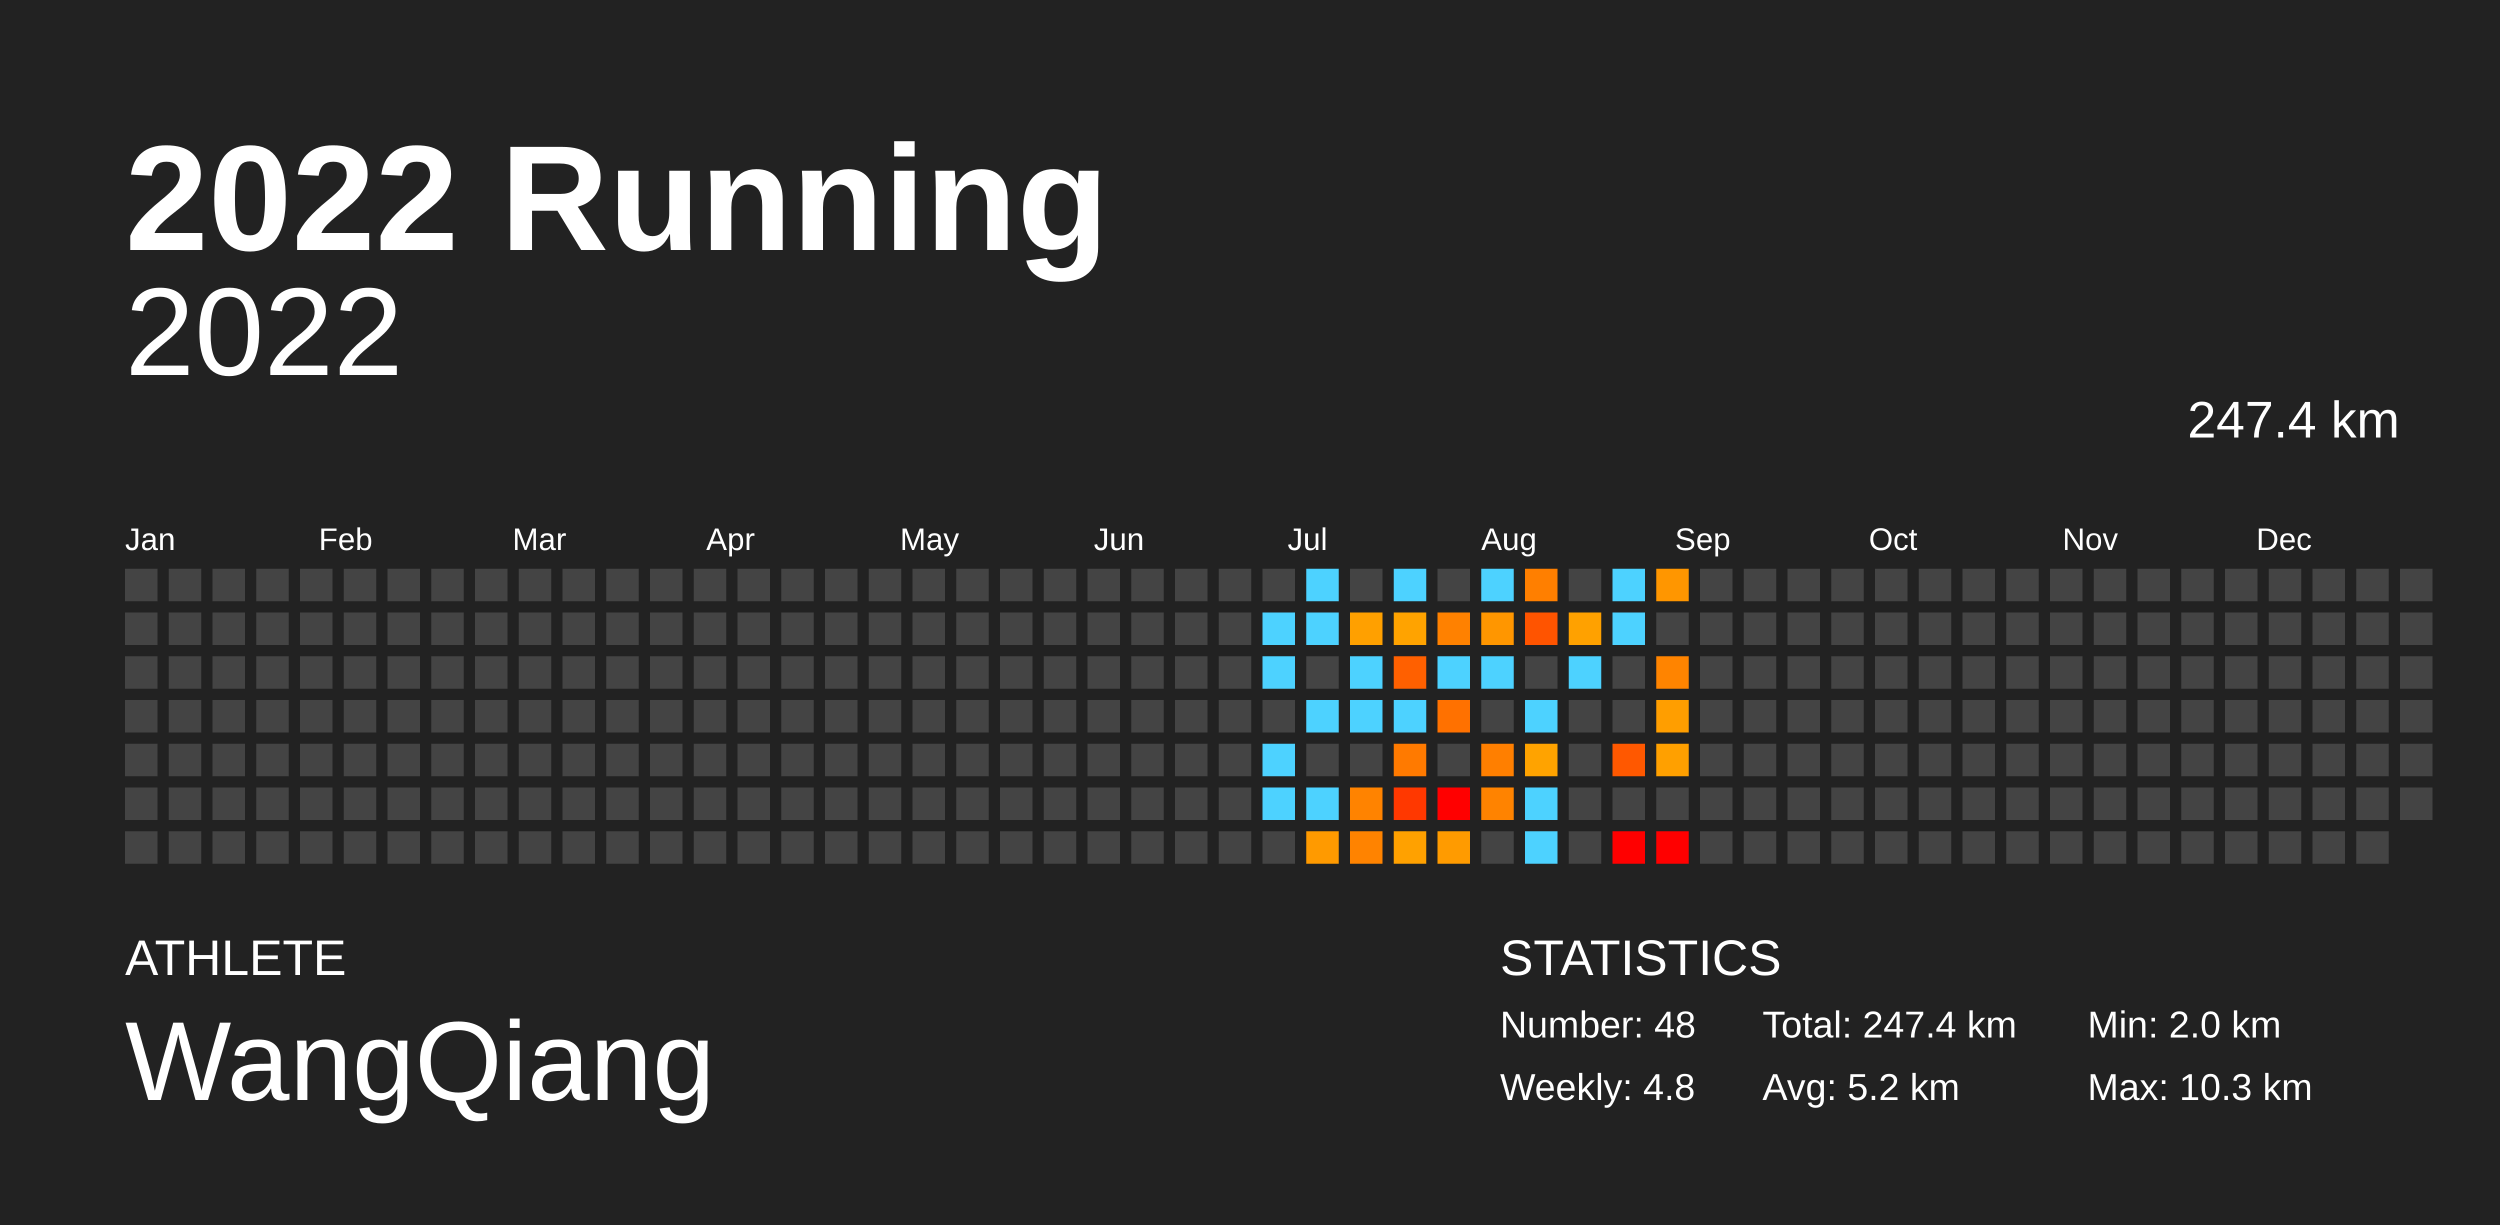
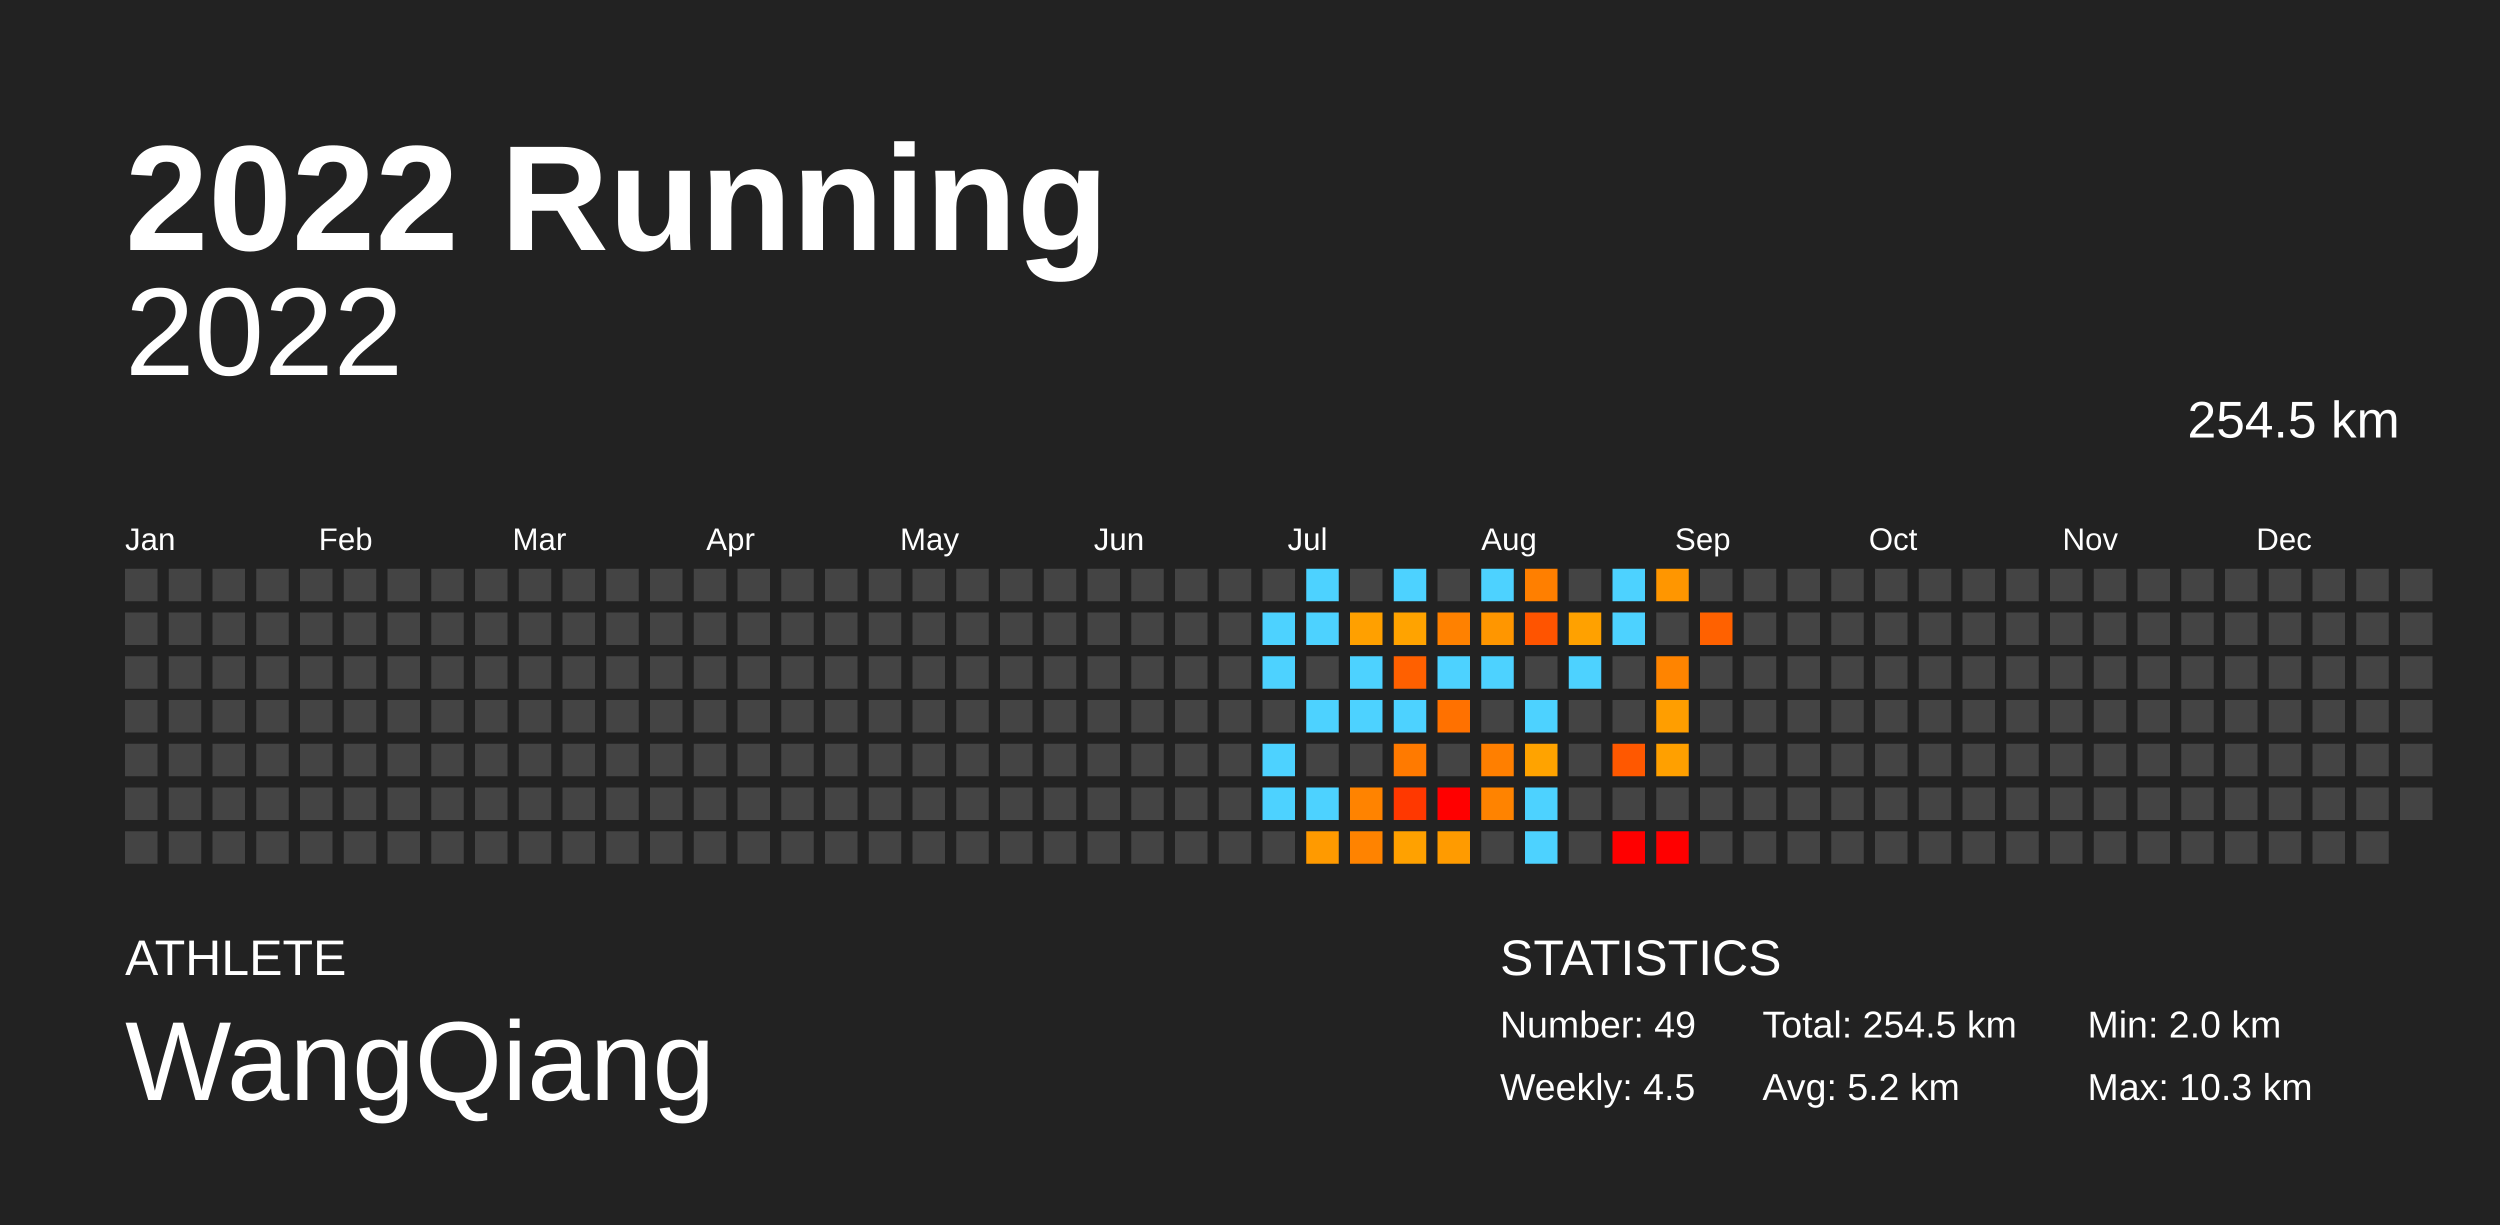
<svg xmlns="http://www.w3.org/2000/svg" baseProfile="full" height="98mm" version="1.1" viewBox="0,0,200,98" width="200mm">
  <defs />
  <rect fill="#222222" height="98" width="200" x="0" y="0" />
  <text fill="#FFFFFF" style="font-size:12px; font-family:Arial; font-weight:bold;" x="10" y="20">2022 Running</text>
  <text fill="#FFFFFF" style="font-size:4px; font-family:Arial" x="10" y="78">ATHLETE</text>
  <text fill="#FFFFFF" style="font-size:9px; font-family:Arial" x="10" y="88">WangQiang</text>
  <text fill="#FFFFFF" style="font-size:4px; font-family:Arial" x="120" y="78">STATISTICS</text>
-   <text fill="#FFFFFF" style="font-size:3px; font-family:Arial" x="120" y="83">Number: 48</text>
-   <text fill="#FFFFFF" style="font-size:3px; font-family:Arial" x="120" y="88">Weekly: 4.8</text>
-   <text fill="#FFFFFF" style="font-size:3px; font-family:Arial" x="141" y="83">Total: 247.4 km</text>
+   <text fill="#FFFFFF" style="font-size:3px; font-family:Arial" x="120" y="83">Number: 49</text>
+   <text fill="#FFFFFF" style="font-size:3px; font-family:Arial" x="120" y="88">Weekly: 4.5</text>
+   <text fill="#FFFFFF" style="font-size:3px; font-family:Arial" x="141" y="83">Total: 254.5 km</text>
  <text fill="#FFFFFF" style="font-size:3px; font-family:Arial" x="141" y="88">Avg: 5.2 km</text>
  <text fill="#FFFFFF" style="font-size:3px; font-family:Arial" x="167" y="83">Min: 2.0 km</text>
  <text fill="#FFFFFF" style="font-size:3px; font-family:Arial" x="167" y="88">Max: 10.3 km</text>
  <text alignment-baseline="hanging" fill="#FFFFFF" style="font-size:10.0px; font-family:Arial;" x="10" y="30">2022</text>
-   <text alignment-baseline="hanging" fill="#FFFFFF" style="font-size:4.125px; font-family:Arial;" x="175" y="35">247.4 km</text>
+   <text alignment-baseline="hanging" fill="#FFFFFF" style="font-size:4.125px; font-family:Arial;" x="175" y="35">254.5 km</text>
  <text fill="#FFFFFF" style="font-size:2.5px; font-family:Arial" x="10.0" y="44">Jan</text>
  <text fill="#FFFFFF" style="font-size:2.5px; font-family:Arial" x="25.5" y="44">Feb</text>
  <text fill="#FFFFFF" style="font-size:2.5px; font-family:Arial" x="41.0" y="44">Mar</text>
  <text fill="#FFFFFF" style="font-size:2.5px; font-family:Arial" x="56.5" y="44">Apr</text>
  <text fill="#FFFFFF" style="font-size:2.5px; font-family:Arial" x="72.0" y="44">May</text>
  <text fill="#FFFFFF" style="font-size:2.5px; font-family:Arial" x="87.5" y="44">Jun</text>
  <text fill="#FFFFFF" style="font-size:2.5px; font-family:Arial" x="103.0" y="44">Jul</text>
  <text fill="#FFFFFF" style="font-size:2.5px; font-family:Arial" x="118.5" y="44">Aug</text>
  <text fill="#FFFFFF" style="font-size:2.5px; font-family:Arial" x="134.0" y="44">Sep</text>
  <text fill="#FFFFFF" style="font-size:2.5px; font-family:Arial" x="149.5" y="44">Oct</text>
  <text fill="#FFFFFF" style="font-size:2.5px; font-family:Arial" x="165.0" y="44">Nov</text>
  <text fill="#FFFFFF" style="font-size:2.5px; font-family:Arial" x="180.5" y="44">Dec</text>
  <rect fill="#444444" height="2.6" width="2.6" x="10.0" y="45.5" />
  <rect fill="#444444" height="2.6" width="2.6" x="10.0" y="49.0" />
  <rect fill="#444444" height="2.6" width="2.6" x="10.0" y="52.5" />
  <rect fill="#444444" height="2.6" width="2.6" x="10.0" y="56.0" />
  <rect fill="#444444" height="2.6" width="2.6" x="10.0" y="59.5" />
  <rect fill="#444444" height="2.6" width="2.6" x="10.0" y="63.0" />
  <rect fill="#444444" height="2.6" width="2.6" x="10.0" y="66.5" />
  <rect fill="#444444" height="2.6" width="2.6" x="13.5" y="45.5" />
  <rect fill="#444444" height="2.6" width="2.6" x="13.5" y="49.0" />
  <rect fill="#444444" height="2.6" width="2.6" x="13.5" y="52.5" />
  <rect fill="#444444" height="2.6" width="2.6" x="13.5" y="56.0" />
  <rect fill="#444444" height="2.6" width="2.6" x="13.5" y="59.5" />
  <rect fill="#444444" height="2.6" width="2.6" x="13.5" y="63.0" />
  <rect fill="#444444" height="2.6" width="2.6" x="13.5" y="66.5" />
  <rect fill="#444444" height="2.6" width="2.6" x="17.0" y="45.5" />
  <rect fill="#444444" height="2.6" width="2.6" x="17.0" y="49.0" />
  <rect fill="#444444" height="2.6" width="2.6" x="17.0" y="52.5" />
  <rect fill="#444444" height="2.6" width="2.6" x="17.0" y="56.0" />
  <rect fill="#444444" height="2.6" width="2.6" x="17.0" y="59.5" />
  <rect fill="#444444" height="2.6" width="2.6" x="17.0" y="63.0" />
  <rect fill="#444444" height="2.6" width="2.6" x="17.0" y="66.5" />
  <rect fill="#444444" height="2.6" width="2.6" x="20.5" y="45.5" />
  <rect fill="#444444" height="2.6" width="2.6" x="20.5" y="49.0" />
  <rect fill="#444444" height="2.6" width="2.6" x="20.5" y="52.5" />
  <rect fill="#444444" height="2.6" width="2.6" x="20.5" y="56.0" />
  <rect fill="#444444" height="2.6" width="2.6" x="20.5" y="59.5" />
  <rect fill="#444444" height="2.6" width="2.6" x="20.5" y="63.0" />
  <rect fill="#444444" height="2.6" width="2.6" x="20.5" y="66.5" />
  <rect fill="#444444" height="2.6" width="2.6" x="24.0" y="45.5" />
  <rect fill="#444444" height="2.6" width="2.6" x="24.0" y="49.0" />
  <rect fill="#444444" height="2.6" width="2.6" x="24.0" y="52.5" />
  <rect fill="#444444" height="2.6" width="2.6" x="24.0" y="56.0" />
  <rect fill="#444444" height="2.6" width="2.6" x="24.0" y="59.5" />
  <rect fill="#444444" height="2.6" width="2.6" x="24.0" y="63.0" />
  <rect fill="#444444" height="2.6" width="2.6" x="24.0" y="66.5" />
  <rect fill="#444444" height="2.6" width="2.6" x="27.5" y="45.5" />
  <rect fill="#444444" height="2.6" width="2.6" x="27.5" y="49.0" />
  <rect fill="#444444" height="2.6" width="2.6" x="27.5" y="52.5" />
  <rect fill="#444444" height="2.6" width="2.6" x="27.5" y="56.0" />
  <rect fill="#444444" height="2.6" width="2.6" x="27.5" y="59.5" />
  <rect fill="#444444" height="2.6" width="2.6" x="27.5" y="63.0" />
  <rect fill="#444444" height="2.6" width="2.6" x="27.5" y="66.5" />
  <rect fill="#444444" height="2.6" width="2.6" x="31.0" y="45.5" />
  <rect fill="#444444" height="2.6" width="2.6" x="31.0" y="49.0" />
  <rect fill="#444444" height="2.6" width="2.6" x="31.0" y="52.5" />
  <rect fill="#444444" height="2.6" width="2.6" x="31.0" y="56.0" />
  <rect fill="#444444" height="2.6" width="2.6" x="31.0" y="59.5" />
  <rect fill="#444444" height="2.6" width="2.6" x="31.0" y="63.0" />
  <rect fill="#444444" height="2.6" width="2.6" x="31.0" y="66.5" />
  <rect fill="#444444" height="2.6" width="2.6" x="34.5" y="45.5" />
  <rect fill="#444444" height="2.6" width="2.6" x="34.5" y="49.0" />
  <rect fill="#444444" height="2.6" width="2.6" x="34.5" y="52.5" />
  <rect fill="#444444" height="2.6" width="2.6" x="34.5" y="56.0" />
  <rect fill="#444444" height="2.6" width="2.6" x="34.5" y="59.5" />
  <rect fill="#444444" height="2.6" width="2.6" x="34.5" y="63.0" />
  <rect fill="#444444" height="2.6" width="2.6" x="34.5" y="66.5" />
  <rect fill="#444444" height="2.6" width="2.6" x="38.0" y="45.5" />
  <rect fill="#444444" height="2.6" width="2.6" x="38.0" y="49.0" />
  <rect fill="#444444" height="2.6" width="2.6" x="38.0" y="52.5" />
  <rect fill="#444444" height="2.6" width="2.6" x="38.0" y="56.0" />
  <rect fill="#444444" height="2.6" width="2.6" x="38.0" y="59.5" />
  <rect fill="#444444" height="2.6" width="2.6" x="38.0" y="63.0" />
  <rect fill="#444444" height="2.6" width="2.6" x="38.0" y="66.5" />
  <rect fill="#444444" height="2.6" width="2.6" x="41.5" y="45.5" />
  <rect fill="#444444" height="2.6" width="2.6" x="41.5" y="49.0" />
  <rect fill="#444444" height="2.6" width="2.6" x="41.5" y="52.5" />
  <rect fill="#444444" height="2.6" width="2.6" x="41.5" y="56.0" />
  <rect fill="#444444" height="2.6" width="2.6" x="41.5" y="59.5" />
  <rect fill="#444444" height="2.6" width="2.6" x="41.5" y="63.0" />
  <rect fill="#444444" height="2.6" width="2.6" x="41.5" y="66.5" />
  <rect fill="#444444" height="2.6" width="2.6" x="45.0" y="45.5" />
  <rect fill="#444444" height="2.6" width="2.6" x="45.0" y="49.0" />
  <rect fill="#444444" height="2.6" width="2.6" x="45.0" y="52.5" />
  <rect fill="#444444" height="2.6" width="2.6" x="45.0" y="56.0" />
  <rect fill="#444444" height="2.6" width="2.6" x="45.0" y="59.5" />
  <rect fill="#444444" height="2.6" width="2.6" x="45.0" y="63.0" />
  <rect fill="#444444" height="2.6" width="2.6" x="45.0" y="66.5" />
  <rect fill="#444444" height="2.6" width="2.6" x="48.5" y="45.5" />
  <rect fill="#444444" height="2.6" width="2.6" x="48.5" y="49.0" />
  <rect fill="#444444" height="2.6" width="2.6" x="48.5" y="52.5" />
  <rect fill="#444444" height="2.6" width="2.6" x="48.5" y="56.0" />
  <rect fill="#444444" height="2.6" width="2.6" x="48.5" y="59.5" />
  <rect fill="#444444" height="2.6" width="2.6" x="48.5" y="63.0" />
  <rect fill="#444444" height="2.6" width="2.6" x="48.5" y="66.5" />
  <rect fill="#444444" height="2.6" width="2.6" x="52.0" y="45.5" />
  <rect fill="#444444" height="2.6" width="2.6" x="52.0" y="49.0" />
  <rect fill="#444444" height="2.6" width="2.6" x="52.0" y="52.5" />
  <rect fill="#444444" height="2.6" width="2.6" x="52.0" y="56.0" />
  <rect fill="#444444" height="2.6" width="2.6" x="52.0" y="59.5" />
  <rect fill="#444444" height="2.6" width="2.6" x="52.0" y="63.0" />
  <rect fill="#444444" height="2.6" width="2.6" x="52.0" y="66.5" />
  <rect fill="#444444" height="2.6" width="2.6" x="55.5" y="45.5" />
  <rect fill="#444444" height="2.6" width="2.6" x="55.5" y="49.0" />
  <rect fill="#444444" height="2.6" width="2.6" x="55.5" y="52.5" />
  <rect fill="#444444" height="2.6" width="2.6" x="55.5" y="56.0" />
  <rect fill="#444444" height="2.6" width="2.6" x="55.5" y="59.5" />
  <rect fill="#444444" height="2.6" width="2.6" x="55.5" y="63.0" />
  <rect fill="#444444" height="2.6" width="2.6" x="55.5" y="66.5" />
  <rect fill="#444444" height="2.6" width="2.6" x="59.0" y="45.5" />
  <rect fill="#444444" height="2.6" width="2.6" x="59.0" y="49.0" />
  <rect fill="#444444" height="2.6" width="2.6" x="59.0" y="52.5" />
  <rect fill="#444444" height="2.6" width="2.6" x="59.0" y="56.0" />
  <rect fill="#444444" height="2.6" width="2.6" x="59.0" y="59.5" />
  <rect fill="#444444" height="2.6" width="2.6" x="59.0" y="63.0" />
  <rect fill="#444444" height="2.6" width="2.6" x="59.0" y="66.5" />
  <rect fill="#444444" height="2.6" width="2.6" x="62.5" y="45.5" />
  <rect fill="#444444" height="2.6" width="2.6" x="62.5" y="49.0" />
  <rect fill="#444444" height="2.6" width="2.6" x="62.5" y="52.5" />
  <rect fill="#444444" height="2.6" width="2.6" x="62.5" y="56.0" />
  <rect fill="#444444" height="2.6" width="2.6" x="62.5" y="59.5" />
  <rect fill="#444444" height="2.6" width="2.6" x="62.5" y="63.0" />
  <rect fill="#444444" height="2.6" width="2.6" x="62.5" y="66.5" />
  <rect fill="#444444" height="2.6" width="2.6" x="66.0" y="45.5" />
  <rect fill="#444444" height="2.6" width="2.6" x="66.0" y="49.0" />
  <rect fill="#444444" height="2.6" width="2.6" x="66.0" y="52.5" />
  <rect fill="#444444" height="2.6" width="2.6" x="66.0" y="56.0" />
  <rect fill="#444444" height="2.6" width="2.6" x="66.0" y="59.5" />
  <rect fill="#444444" height="2.6" width="2.6" x="66.0" y="63.0" />
  <rect fill="#444444" height="2.6" width="2.6" x="66.0" y="66.5" />
  <rect fill="#444444" height="2.6" width="2.6" x="69.5" y="45.5" />
  <rect fill="#444444" height="2.6" width="2.6" x="69.5" y="49.0" />
  <rect fill="#444444" height="2.6" width="2.6" x="69.5" y="52.5" />
  <rect fill="#444444" height="2.6" width="2.6" x="69.5" y="56.0" />
  <rect fill="#444444" height="2.6" width="2.6" x="69.5" y="59.5" />
  <rect fill="#444444" height="2.6" width="2.6" x="69.5" y="63.0" />
  <rect fill="#444444" height="2.6" width="2.6" x="69.5" y="66.5" />
  <rect fill="#444444" height="2.6" width="2.6" x="73.0" y="45.5" />
  <rect fill="#444444" height="2.6" width="2.6" x="73.0" y="49.0" />
  <rect fill="#444444" height="2.6" width="2.6" x="73.0" y="52.5" />
  <rect fill="#444444" height="2.6" width="2.6" x="73.0" y="56.0" />
  <rect fill="#444444" height="2.6" width="2.6" x="73.0" y="59.5" />
  <rect fill="#444444" height="2.6" width="2.6" x="73.0" y="63.0" />
  <rect fill="#444444" height="2.6" width="2.6" x="73.0" y="66.5" />
  <rect fill="#444444" height="2.6" width="2.6" x="76.5" y="45.5" />
  <rect fill="#444444" height="2.6" width="2.6" x="76.5" y="49.0" />
  <rect fill="#444444" height="2.6" width="2.6" x="76.5" y="52.5" />
  <rect fill="#444444" height="2.6" width="2.6" x="76.5" y="56.0" />
  <rect fill="#444444" height="2.6" width="2.6" x="76.5" y="59.5" />
  <rect fill="#444444" height="2.6" width="2.6" x="76.5" y="63.0" />
  <rect fill="#444444" height="2.6" width="2.6" x="76.5" y="66.5" />
  <rect fill="#444444" height="2.6" width="2.6" x="80.0" y="45.5" />
  <rect fill="#444444" height="2.6" width="2.6" x="80.0" y="49.0" />
  <rect fill="#444444" height="2.6" width="2.6" x="80.0" y="52.5" />
  <rect fill="#444444" height="2.6" width="2.6" x="80.0" y="56.0" />
  <rect fill="#444444" height="2.6" width="2.6" x="80.0" y="59.5" />
  <rect fill="#444444" height="2.6" width="2.6" x="80.0" y="63.0" />
  <rect fill="#444444" height="2.6" width="2.6" x="80.0" y="66.5" />
  <rect fill="#444444" height="2.6" width="2.6" x="83.5" y="45.5" />
  <rect fill="#444444" height="2.6" width="2.6" x="83.5" y="49.0" />
  <rect fill="#444444" height="2.6" width="2.6" x="83.5" y="52.5" />
  <rect fill="#444444" height="2.6" width="2.6" x="83.5" y="56.0" />
  <rect fill="#444444" height="2.6" width="2.6" x="83.5" y="59.5" />
  <rect fill="#444444" height="2.6" width="2.6" x="83.5" y="63.0" />
  <rect fill="#444444" height="2.6" width="2.6" x="83.5" y="66.5" />
  <rect fill="#444444" height="2.6" width="2.6" x="87.0" y="45.5" />
  <rect fill="#444444" height="2.6" width="2.6" x="87.0" y="49.0" />
  <rect fill="#444444" height="2.6" width="2.6" x="87.0" y="52.5" />
  <rect fill="#444444" height="2.6" width="2.6" x="87.0" y="56.0" />
  <rect fill="#444444" height="2.6" width="2.6" x="87.0" y="59.5" />
  <rect fill="#444444" height="2.6" width="2.6" x="87.0" y="63.0" />
  <rect fill="#444444" height="2.6" width="2.6" x="87.0" y="66.5" />
  <rect fill="#444444" height="2.6" width="2.6" x="90.5" y="45.5" />
  <rect fill="#444444" height="2.6" width="2.6" x="90.5" y="49.0" />
  <rect fill="#444444" height="2.6" width="2.6" x="90.5" y="52.5" />
  <rect fill="#444444" height="2.6" width="2.6" x="90.5" y="56.0" />
  <rect fill="#444444" height="2.6" width="2.6" x="90.5" y="59.5" />
  <rect fill="#444444" height="2.6" width="2.6" x="90.5" y="63.0" />
  <rect fill="#444444" height="2.6" width="2.6" x="90.5" y="66.5" />
  <rect fill="#444444" height="2.6" width="2.6" x="94.0" y="45.5" />
  <rect fill="#444444" height="2.6" width="2.6" x="94.0" y="49.0" />
  <rect fill="#444444" height="2.6" width="2.6" x="94.0" y="52.5" />
  <rect fill="#444444" height="2.6" width="2.6" x="94.0" y="56.0" />
  <rect fill="#444444" height="2.6" width="2.6" x="94.0" y="59.5" />
  <rect fill="#444444" height="2.6" width="2.6" x="94.0" y="63.0" />
  <rect fill="#444444" height="2.6" width="2.6" x="94.0" y="66.5" />
  <rect fill="#444444" height="2.6" width="2.6" x="97.5" y="45.5" />
  <rect fill="#444444" height="2.6" width="2.6" x="97.5" y="49.0" />
  <rect fill="#444444" height="2.6" width="2.6" x="97.5" y="52.5" />
  <rect fill="#444444" height="2.6" width="2.6" x="97.5" y="56.0" />
  <rect fill="#444444" height="2.6" width="2.6" x="97.5" y="59.5" />
  <rect fill="#444444" height="2.6" width="2.6" x="97.5" y="63.0" />
  <rect fill="#444444" height="2.6" width="2.6" x="97.5" y="66.5" />
  <rect fill="#444444" height="2.6" width="2.6" x="101.0" y="45.5" />
  <rect fill="#4dd2ff" height="2.6" width="2.6" x="101.0" y="49.0" />
  <rect fill="#4dd2ff" height="2.6" width="2.6" x="101.0" y="52.5" />
  <rect fill="#444444" height="2.6" width="2.6" x="101.0" y="56.0" />
  <rect fill="#4dd2ff" height="2.6" width="2.6" x="101.0" y="59.5" />
  <rect fill="#4dd2ff" height="2.6" width="2.6" x="101.0" y="63.0" />
  <rect fill="#444444" height="2.6" width="2.6" x="101.0" y="66.5" />
  <rect fill="#4dd2ff" height="2.6" width="2.6" x="104.5" y="45.5" />
  <rect fill="#4dd2ff" height="2.6" width="2.6" x="104.5" y="49.0" />
  <rect fill="#444444" height="2.6" width="2.6" x="104.5" y="52.5" />
  <rect fill="#4dd2ff" height="2.6" width="2.6" x="104.5" y="56.0" />
  <rect fill="#444444" height="2.6" width="2.6" x="104.5" y="59.5" />
  <rect fill="#4dd2ff" height="2.6" width="2.6" x="104.5" y="63.0" />
  <rect fill="#ff9a00" height="2.6" width="2.6" x="104.5" y="66.5" />
  <rect fill="#444444" height="2.6" width="2.6" x="108.0" y="45.5" />
  <rect fill="#ffa000" height="2.6" width="2.6" x="108.0" y="49.0" />
  <rect fill="#4dd2ff" height="2.6" width="2.6" x="108.0" y="52.5" />
  <rect fill="#4dd2ff" height="2.6" width="2.6" x="108.0" y="56.0" />
  <rect fill="#444444" height="2.6" width="2.6" x="108.0" y="59.5" />
  <rect fill="#ff8300" height="2.6" width="2.6" x="108.0" y="63.0" />
  <rect fill="#ff8300" height="2.6" width="2.6" x="108.0" y="66.5" />
  <rect fill="#4dd2ff" height="2.6" width="2.6" x="111.5" y="45.5" />
  <rect fill="#ffa300" height="2.6" width="2.6" x="111.5" y="49.0" />
  <rect fill="#ff6000" height="2.6" width="2.6" x="111.5" y="52.5" />
  <rect fill="#4dd2ff" height="2.6" width="2.6" x="111.5" y="56.0" />
  <rect fill="#ff7a00" height="2.6" width="2.6" x="111.5" y="59.5" />
  <rect fill="#ff3800" height="2.6" width="2.6" x="111.5" y="63.0" />
  <rect fill="#ffa100" height="2.6" width="2.6" x="111.5" y="66.5" />
  <rect fill="#444444" height="2.6" width="2.6" x="115.0" y="45.5" />
  <rect fill="#ff8100" height="2.6" width="2.6" x="115.0" y="49.0" />
  <rect fill="#4dd2ff" height="2.6" width="2.6" x="115.0" y="52.5" />
  <rect fill="#ff7100" height="2.6" width="2.6" x="115.0" y="56.0" />
  <rect fill="#444444" height="2.6" width="2.6" x="115.0" y="59.5" />
  <rect fill="red" height="2.6" width="2.6" x="115.0" y="63.0" />
  <rect fill="#ff9b00" height="2.6" width="2.6" x="115.0" y="66.5" />
  <rect fill="#4dd2ff" height="2.6" width="2.6" x="118.5" y="45.5" />
  <rect fill="#ff9600" height="2.6" width="2.6" x="118.5" y="49.0" />
  <rect fill="#4dd2ff" height="2.6" width="2.6" x="118.5" y="52.5" />
  <rect fill="#444444" height="2.6" width="2.6" x="118.5" y="56.0" />
  <rect fill="#ff7f00" height="2.6" width="2.6" x="118.5" y="59.5" />
  <rect fill="#ff8300" height="2.6" width="2.6" x="118.5" y="63.0" />
  <rect fill="#444444" height="2.6" width="2.6" x="118.5" y="66.5" />
  <rect fill="#ff7f00" height="2.6" width="2.6" x="122.0" y="45.5" />
  <rect fill="#ff5400" height="2.6" width="2.6" x="122.0" y="49.0" />
  <rect fill="#444444" height="2.6" width="2.6" x="122.0" y="52.5" />
  <rect fill="#4dd2ff" height="2.6" width="2.6" x="122.0" y="56.0" />
  <rect fill="#ffa300" height="2.6" width="2.6" x="122.0" y="59.5" />
  <rect fill="#4dd2ff" height="2.6" width="2.6" x="122.0" y="63.0" />
  <rect fill="#4dd2ff" height="2.6" width="2.6" x="122.0" y="66.5" />
  <rect fill="#444444" height="2.6" width="2.6" x="125.5" y="45.5" />
  <rect fill="#ffa100" height="2.6" width="2.6" x="125.5" y="49.0" />
  <rect fill="#4dd2ff" height="2.6" width="2.6" x="125.5" y="52.5" />
  <rect fill="#444444" height="2.6" width="2.6" x="125.5" y="56.0" />
  <rect fill="#444444" height="2.6" width="2.6" x="125.5" y="59.5" />
  <rect fill="#444444" height="2.6" width="2.6" x="125.5" y="63.0" />
  <rect fill="#444444" height="2.6" width="2.6" x="125.5" y="66.5" />
  <rect fill="#4dd2ff" height="2.6" width="2.6" x="129.0" y="45.5" />
  <rect fill="#4dd2ff" height="2.6" width="2.6" x="129.0" y="49.0" />
  <rect fill="#444444" height="2.6" width="2.6" x="129.0" y="52.5" />
  <rect fill="#444444" height="2.6" width="2.6" x="129.0" y="56.0" />
  <rect fill="#ff5800" height="2.6" width="2.6" x="129.0" y="59.5" />
  <rect fill="#444444" height="2.6" width="2.6" x="129.0" y="63.0" />
  <rect fill="red" height="2.6" width="2.6" x="129.0" y="66.5" />
  <rect fill="#ff9600" height="2.6" width="2.6" x="132.5" y="45.5" />
  <rect fill="#444444" height="2.6" width="2.6" x="132.5" y="49.0" />
  <rect fill="#ff8400" height="2.6" width="2.6" x="132.5" y="52.5" />
  <rect fill="#ff9e00" height="2.6" width="2.6" x="132.5" y="56.0" />
  <rect fill="#ffa000" height="2.6" width="2.6" x="132.5" y="59.5" />
  <rect fill="#444444" height="2.6" width="2.6" x="132.5" y="63.0" />
  <rect fill="red" height="2.6" width="2.6" x="132.5" y="66.5" />
  <rect fill="#444444" height="2.6" width="2.6" x="136.0" y="45.5" />
-   <rect fill="#444444" height="2.6" width="2.6" x="136.0" y="49.0" />
+   <rect fill="#ff6100" height="2.6" width="2.6" x="136.0" y="49.0" />
  <rect fill="#444444" height="2.6" width="2.6" x="136.0" y="52.5" />
  <rect fill="#444444" height="2.6" width="2.6" x="136.0" y="56.0" />
  <rect fill="#444444" height="2.6" width="2.6" x="136.0" y="59.5" />
  <rect fill="#444444" height="2.6" width="2.6" x="136.0" y="63.0" />
  <rect fill="#444444" height="2.6" width="2.6" x="136.0" y="66.5" />
  <rect fill="#444444" height="2.6" width="2.6" x="139.5" y="45.5" />
  <rect fill="#444444" height="2.6" width="2.6" x="139.5" y="49.0" />
  <rect fill="#444444" height="2.6" width="2.6" x="139.5" y="52.5" />
  <rect fill="#444444" height="2.6" width="2.6" x="139.5" y="56.0" />
  <rect fill="#444444" height="2.6" width="2.6" x="139.5" y="59.5" />
  <rect fill="#444444" height="2.6" width="2.6" x="139.5" y="63.0" />
  <rect fill="#444444" height="2.6" width="2.6" x="139.5" y="66.5" />
  <rect fill="#444444" height="2.6" width="2.6" x="143.0" y="45.5" />
  <rect fill="#444444" height="2.6" width="2.6" x="143.0" y="49.0" />
  <rect fill="#444444" height="2.6" width="2.6" x="143.0" y="52.5" />
  <rect fill="#444444" height="2.6" width="2.6" x="143.0" y="56.0" />
  <rect fill="#444444" height="2.6" width="2.6" x="143.0" y="59.5" />
  <rect fill="#444444" height="2.6" width="2.6" x="143.0" y="63.0" />
  <rect fill="#444444" height="2.6" width="2.6" x="143.0" y="66.5" />
  <rect fill="#444444" height="2.6" width="2.6" x="146.5" y="45.5" />
  <rect fill="#444444" height="2.6" width="2.6" x="146.5" y="49.0" />
  <rect fill="#444444" height="2.6" width="2.6" x="146.5" y="52.5" />
  <rect fill="#444444" height="2.6" width="2.6" x="146.5" y="56.0" />
  <rect fill="#444444" height="2.6" width="2.6" x="146.5" y="59.5" />
  <rect fill="#444444" height="2.6" width="2.6" x="146.5" y="63.0" />
  <rect fill="#444444" height="2.6" width="2.6" x="146.5" y="66.5" />
  <rect fill="#444444" height="2.6" width="2.6" x="150.0" y="45.5" />
  <rect fill="#444444" height="2.6" width="2.6" x="150.0" y="49.0" />
  <rect fill="#444444" height="2.6" width="2.6" x="150.0" y="52.5" />
  <rect fill="#444444" height="2.6" width="2.6" x="150.0" y="56.0" />
  <rect fill="#444444" height="2.6" width="2.6" x="150.0" y="59.5" />
  <rect fill="#444444" height="2.6" width="2.6" x="150.0" y="63.0" />
  <rect fill="#444444" height="2.6" width="2.6" x="150.0" y="66.5" />
  <rect fill="#444444" height="2.6" width="2.6" x="153.5" y="45.5" />
  <rect fill="#444444" height="2.6" width="2.6" x="153.5" y="49.0" />
  <rect fill="#444444" height="2.6" width="2.6" x="153.5" y="52.5" />
  <rect fill="#444444" height="2.6" width="2.6" x="153.5" y="56.0" />
  <rect fill="#444444" height="2.6" width="2.6" x="153.5" y="59.5" />
  <rect fill="#444444" height="2.6" width="2.6" x="153.5" y="63.0" />
  <rect fill="#444444" height="2.6" width="2.6" x="153.5" y="66.5" />
  <rect fill="#444444" height="2.6" width="2.6" x="157.0" y="45.5" />
  <rect fill="#444444" height="2.6" width="2.6" x="157.0" y="49.0" />
  <rect fill="#444444" height="2.6" width="2.6" x="157.0" y="52.5" />
  <rect fill="#444444" height="2.6" width="2.6" x="157.0" y="56.0" />
  <rect fill="#444444" height="2.6" width="2.6" x="157.0" y="59.5" />
  <rect fill="#444444" height="2.6" width="2.6" x="157.0" y="63.0" />
  <rect fill="#444444" height="2.6" width="2.6" x="157.0" y="66.5" />
  <rect fill="#444444" height="2.6" width="2.6" x="160.5" y="45.5" />
  <rect fill="#444444" height="2.6" width="2.6" x="160.5" y="49.0" />
  <rect fill="#444444" height="2.6" width="2.6" x="160.5" y="52.5" />
  <rect fill="#444444" height="2.6" width="2.6" x="160.5" y="56.0" />
  <rect fill="#444444" height="2.6" width="2.6" x="160.5" y="59.5" />
  <rect fill="#444444" height="2.6" width="2.6" x="160.5" y="63.0" />
  <rect fill="#444444" height="2.6" width="2.6" x="160.5" y="66.5" />
  <rect fill="#444444" height="2.6" width="2.6" x="164.0" y="45.5" />
  <rect fill="#444444" height="2.6" width="2.6" x="164.0" y="49.0" />
  <rect fill="#444444" height="2.6" width="2.6" x="164.0" y="52.5" />
  <rect fill="#444444" height="2.6" width="2.6" x="164.0" y="56.0" />
  <rect fill="#444444" height="2.6" width="2.6" x="164.0" y="59.5" />
  <rect fill="#444444" height="2.6" width="2.6" x="164.0" y="63.0" />
  <rect fill="#444444" height="2.6" width="2.6" x="164.0" y="66.5" />
  <rect fill="#444444" height="2.6" width="2.6" x="167.5" y="45.5" />
  <rect fill="#444444" height="2.6" width="2.6" x="167.5" y="49.0" />
  <rect fill="#444444" height="2.6" width="2.6" x="167.5" y="52.5" />
  <rect fill="#444444" height="2.6" width="2.6" x="167.5" y="56.0" />
  <rect fill="#444444" height="2.6" width="2.6" x="167.5" y="59.5" />
  <rect fill="#444444" height="2.6" width="2.6" x="167.5" y="63.0" />
  <rect fill="#444444" height="2.6" width="2.6" x="167.5" y="66.5" />
  <rect fill="#444444" height="2.6" width="2.6" x="171.0" y="45.5" />
  <rect fill="#444444" height="2.6" width="2.6" x="171.0" y="49.0" />
  <rect fill="#444444" height="2.6" width="2.6" x="171.0" y="52.5" />
  <rect fill="#444444" height="2.6" width="2.6" x="171.0" y="56.0" />
  <rect fill="#444444" height="2.6" width="2.6" x="171.0" y="59.5" />
  <rect fill="#444444" height="2.6" width="2.6" x="171.0" y="63.0" />
  <rect fill="#444444" height="2.6" width="2.6" x="171.0" y="66.5" />
  <rect fill="#444444" height="2.6" width="2.6" x="174.5" y="45.5" />
  <rect fill="#444444" height="2.6" width="2.6" x="174.5" y="49.0" />
  <rect fill="#444444" height="2.6" width="2.6" x="174.5" y="52.5" />
  <rect fill="#444444" height="2.6" width="2.6" x="174.5" y="56.0" />
  <rect fill="#444444" height="2.6" width="2.6" x="174.5" y="59.5" />
  <rect fill="#444444" height="2.6" width="2.6" x="174.5" y="63.0" />
  <rect fill="#444444" height="2.6" width="2.6" x="174.5" y="66.5" />
  <rect fill="#444444" height="2.6" width="2.6" x="178.0" y="45.5" />
  <rect fill="#444444" height="2.6" width="2.6" x="178.0" y="49.0" />
  <rect fill="#444444" height="2.6" width="2.6" x="178.0" y="52.5" />
  <rect fill="#444444" height="2.6" width="2.6" x="178.0" y="56.0" />
  <rect fill="#444444" height="2.6" width="2.6" x="178.0" y="59.5" />
  <rect fill="#444444" height="2.6" width="2.6" x="178.0" y="63.0" />
  <rect fill="#444444" height="2.6" width="2.6" x="178.0" y="66.5" />
  <rect fill="#444444" height="2.6" width="2.6" x="181.5" y="45.5" />
  <rect fill="#444444" height="2.6" width="2.6" x="181.5" y="49.0" />
  <rect fill="#444444" height="2.6" width="2.6" x="181.5" y="52.5" />
  <rect fill="#444444" height="2.6" width="2.6" x="181.5" y="56.0" />
  <rect fill="#444444" height="2.6" width="2.6" x="181.5" y="59.5" />
  <rect fill="#444444" height="2.6" width="2.6" x="181.5" y="63.0" />
  <rect fill="#444444" height="2.6" width="2.6" x="181.5" y="66.5" />
  <rect fill="#444444" height="2.6" width="2.6" x="185.0" y="45.5" />
  <rect fill="#444444" height="2.6" width="2.6" x="185.0" y="49.0" />
  <rect fill="#444444" height="2.6" width="2.6" x="185.0" y="52.5" />
  <rect fill="#444444" height="2.6" width="2.6" x="185.0" y="56.0" />
  <rect fill="#444444" height="2.6" width="2.6" x="185.0" y="59.5" />
  <rect fill="#444444" height="2.6" width="2.6" x="185.0" y="63.0" />
  <rect fill="#444444" height="2.6" width="2.6" x="185.0" y="66.5" />
  <rect fill="#444444" height="2.6" width="2.6" x="188.5" y="45.5" />
  <rect fill="#444444" height="2.6" width="2.6" x="188.5" y="49.0" />
  <rect fill="#444444" height="2.6" width="2.6" x="188.5" y="52.5" />
  <rect fill="#444444" height="2.6" width="2.6" x="188.5" y="56.0" />
  <rect fill="#444444" height="2.6" width="2.6" x="188.5" y="59.5" />
  <rect fill="#444444" height="2.6" width="2.6" x="188.5" y="63.0" />
  <rect fill="#444444" height="2.6" width="2.6" x="188.5" y="66.5" />
  <rect fill="#444444" height="2.6" width="2.6" x="192.0" y="45.5" />
  <rect fill="#444444" height="2.6" width="2.6" x="192.0" y="49.0" />
  <rect fill="#444444" height="2.6" width="2.6" x="192.0" y="52.5" />
  <rect fill="#444444" height="2.6" width="2.6" x="192.0" y="56.0" />
  <rect fill="#444444" height="2.6" width="2.6" x="192.0" y="59.5" />
  <rect fill="#444444" height="2.6" width="2.6" x="192.0" y="63.0" />
</svg>
